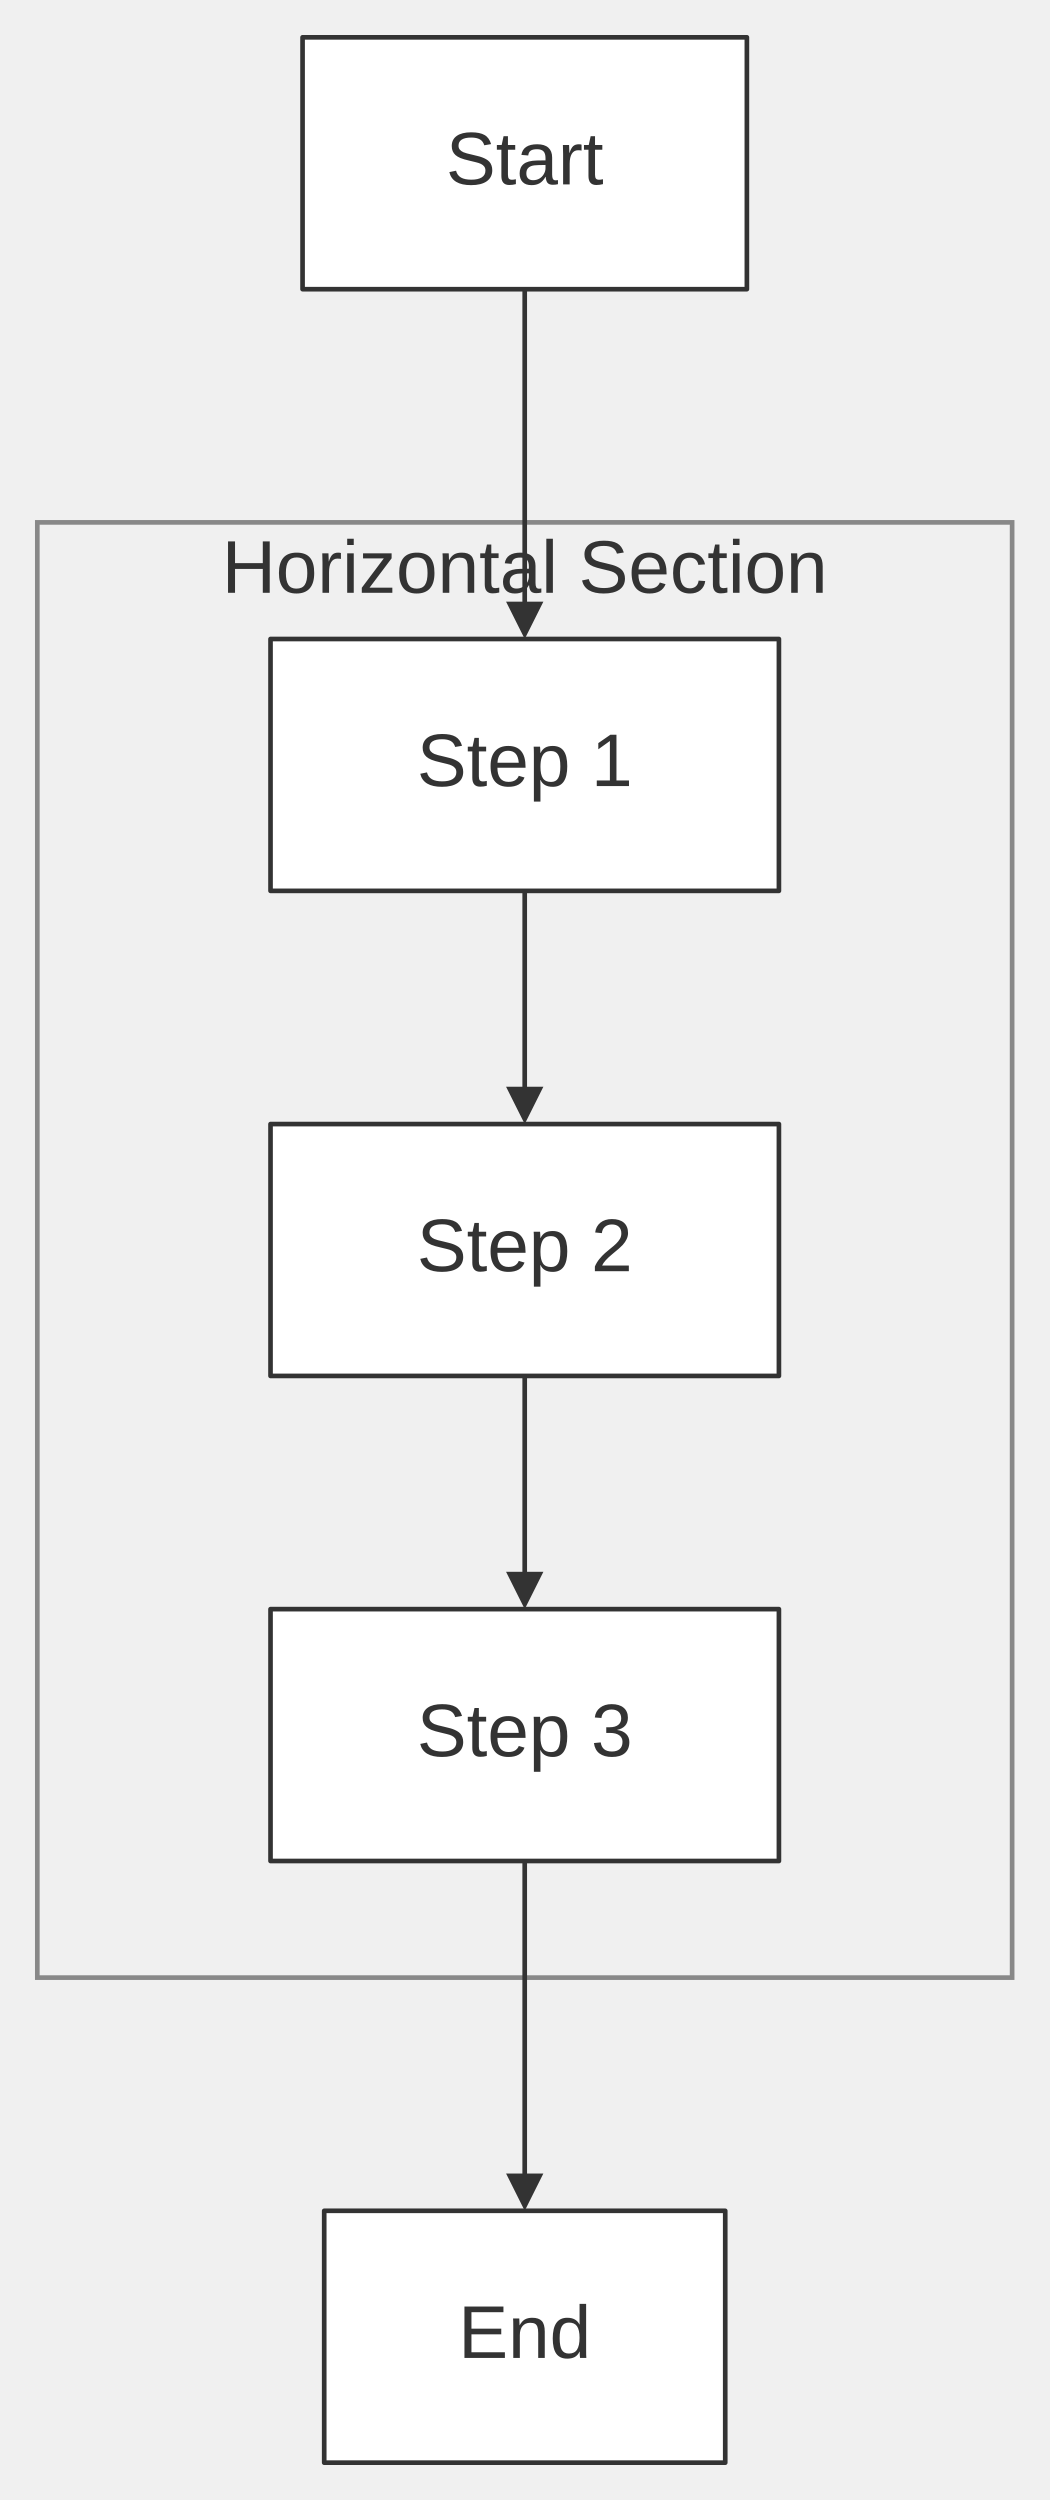
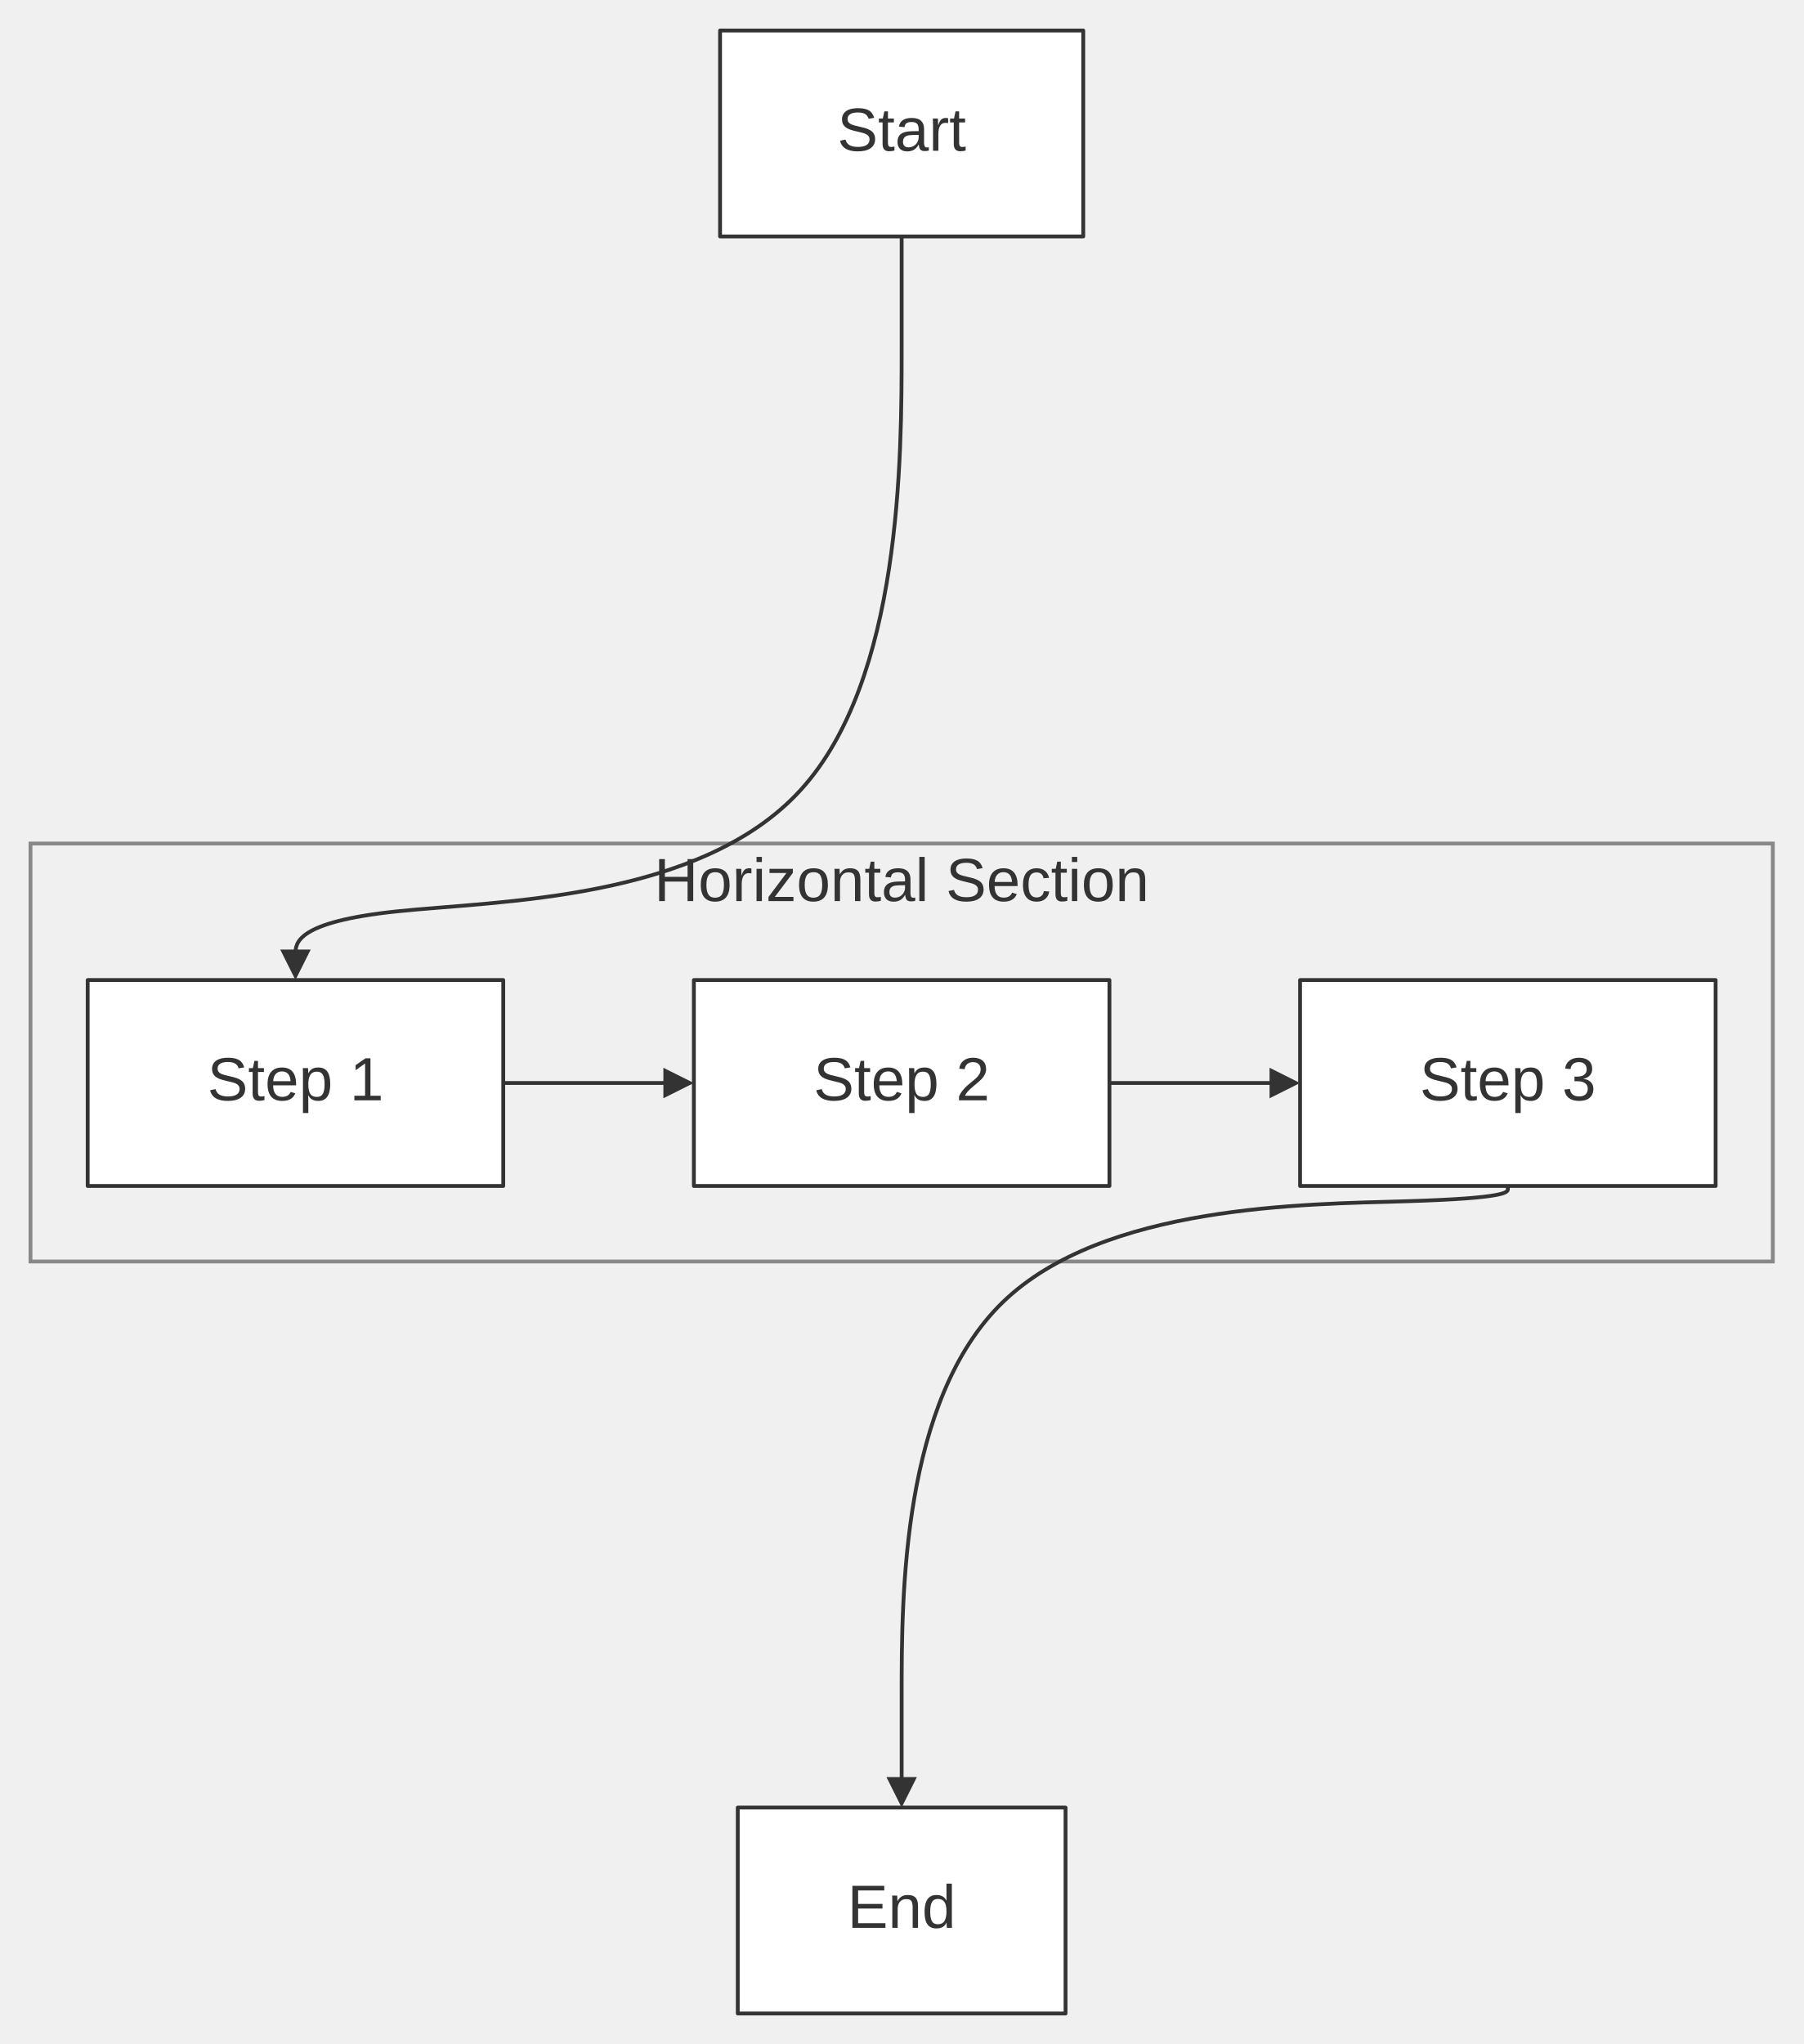
- <svg xmlns="http://www.w3.org/2000/svg" width="100%" viewBox="0 0 225.00 536.00" style="max-width: 225.00px; background-color: transparent;" font-family="&quot;trebuchet ms&quot;, verdana, arial, sans-serif" font-size="16.00">
+ <svg xmlns="http://www.w3.org/2000/svg" width="100%" viewBox="0 0 473.00 536.00" style="max-width: 473.00px; background-color: transparent;" font-family="&quot;trebuchet ms&quot;, verdana, arial, sans-serif" font-size="16.00">
  <defs>
    <marker id="arrowhead" viewBox="0 0 10.00 10.00" refX="5.00" refY="5.00" markerWidth="8.00" markerHeight="8.00" orient="auto-start-reverse" markerUnits="userSpaceOnUse">
      <path d="M 0 0 L 10.00 5.00 L 0 10.00 z" fill="#333" />
    </marker>
  </defs>
-   <g transform="translate(15.00,0.00)">
+   <g transform="translate(139.00,0.00)">
    <g class="clusters">
-       <rect class="subgraph" x="-7.00" y="112.00" width="209.00" height="312.00" fill="none" stroke="#888" stroke-width="1.00" />
-       <text x="97.50" y="116.00" text-anchor="middle" dominant-baseline="hanging" fill="#333">Horizontal Section</text>
+       <rect class="subgraph" x="-131.00" y="221.20" width="457.00" height="109.60" fill="none" stroke="#888" stroke-width="1.00" />
+       <text x="97.50" y="225.20" text-anchor="middle" dominant-baseline="hanging" fill="#333">Horizontal Section</text>
    </g>
    <g class="edgePaths">
-       <path d="M97.50,191.00 L97.50,195.17 C97.50,199.33 97.50,207.67 97.50,215.33 C97.50,223.00 97.50,230.00 97.50,233.50 L97.50,237.00" stroke="#333" stroke-width="1.00" fill="none" stroke-linecap="round" stroke-linejoin="round" marker-end="url(#arrowhead)" />
-       <path d="M97.50,295.00 L97.50,299.17 C97.50,303.33 97.50,311.67 97.50,319.33 C97.50,327.00 97.50,334.00 97.50,337.50 L97.50,341.00" stroke="#333" stroke-width="1.00" fill="none" stroke-linecap="round" stroke-linejoin="round" marker-end="url(#arrowhead)" />
-       <path d="M97.50,62.00 L97.50,66.17 C97.50,70.33 97.50,78.67 97.50,87.00 C97.50,95.33 97.50,103.67 97.50,111.33 C97.50,119.00 97.50,126.00 97.50,129.50 L97.50,133.00" stroke="#333" stroke-width="1.00" fill="none" stroke-linecap="round" stroke-linejoin="round" marker-end="url(#arrowhead)" />
-       <path d="M97.50,399.00 L97.50,403.17 C97.50,407.33 97.50,415.67 97.50,424.00 C97.50,432.33 97.50,440.67 97.50,448.33 C97.50,456.00 97.50,463.00 97.50,466.50 L97.50,470.00" stroke="#333" stroke-width="1.00" fill="none" stroke-linecap="round" stroke-linejoin="round" marker-end="url(#arrowhead)" />
+       <path d="M-7.00,284.00 L39.00,284.00" stroke="#333" stroke-width="1.00" fill="none" stroke-linecap="round" stroke-linejoin="round" marker-end="url(#arrowhead)" />
+       <path d="M152.00,284.00 L198.00,284.00" stroke="#333" stroke-width="1.00" fill="none" stroke-linecap="round" stroke-linejoin="round" marker-end="url(#arrowhead)" />
+       <path d="M97.50,62.00 L97.50,91.03 C97.50,120.07 97.50,178.13 71.00,207.17 C44.50,236.20 -8.50,236.20 -35.00,239.00 C-61.50,241.80 -61.50,247.40 -61.50,250.20 L-61.50,253.00" stroke="#333" stroke-width="1.00" fill="none" stroke-linecap="round" stroke-linejoin="round" marker-end="url(#arrowhead)" />
+       <path d="M256.50,311.00 L256.50,311.80 C256.50,312.60 256.50,314.20 230.00,315.00 C203.50,315.80 150.50,315.80 124.00,341.50 C97.50,367.20 97.50,418.60 97.50,444.30 L97.50,470.00" stroke="#333" stroke-width="1.00" fill="none" stroke-linecap="round" stroke-linejoin="round" marker-end="url(#arrowhead)" />
    </g>
    <g class="edgeLabels">
    </g>
    <g class="nodes">
-       <rect x="43.00" y="137.00" width="109.00" height="54.00" fill="white" stroke="#333" stroke-width="1.00" stroke-linejoin="round" />
-       <text x="97.50" y="164.00" text-anchor="middle" dominant-baseline="middle" fill="#333">Step 1</text>
-       <rect x="43.00" y="241.00" width="109.00" height="54.00" fill="white" stroke="#333" stroke-width="1.00" stroke-linejoin="round" />
-       <text x="97.50" y="268.00" text-anchor="middle" dominant-baseline="middle" fill="#333">Step 2</text>
-       <rect x="43.00" y="345.00" width="109.00" height="54.00" fill="white" stroke="#333" stroke-width="1.00" stroke-linejoin="round" />
-       <text x="97.50" y="372.00" text-anchor="middle" dominant-baseline="middle" fill="#333">Step 3</text>
+       <rect x="-116.00" y="257.00" width="109.00" height="54.00" fill="white" stroke="#333" stroke-width="1.00" stroke-linejoin="round" />
+       <text x="-61.50" y="284.00" text-anchor="middle" dominant-baseline="middle" fill="#333">Step 1</text>
+       <rect x="43.00" y="257.00" width="109.00" height="54.00" fill="white" stroke="#333" stroke-width="1.00" stroke-linejoin="round" />
+       <text x="97.50" y="284.00" text-anchor="middle" dominant-baseline="middle" fill="#333">Step 2</text>
+       <rect x="202.00" y="257.00" width="109.00" height="54.00" fill="white" stroke="#333" stroke-width="1.00" stroke-linejoin="round" />
+       <text x="256.50" y="284.00" text-anchor="middle" dominant-baseline="middle" fill="#333">Step 3</text>
      <rect x="54.51" y="474.00" width="85.98" height="54.00" fill="white" stroke="#333" stroke-width="1.00" stroke-linejoin="round" />
      <text x="97.50" y="501.00" text-anchor="middle" dominant-baseline="middle" fill="#333">End</text>
      <rect x="49.87" y="8.00" width="95.26" height="54.00" fill="white" stroke="#333" stroke-width="1.00" stroke-linejoin="round" />
      <text x="97.50" y="35.00" text-anchor="middle" dominant-baseline="middle" fill="#333">Start</text>
    </g>
  </g>
</svg>
